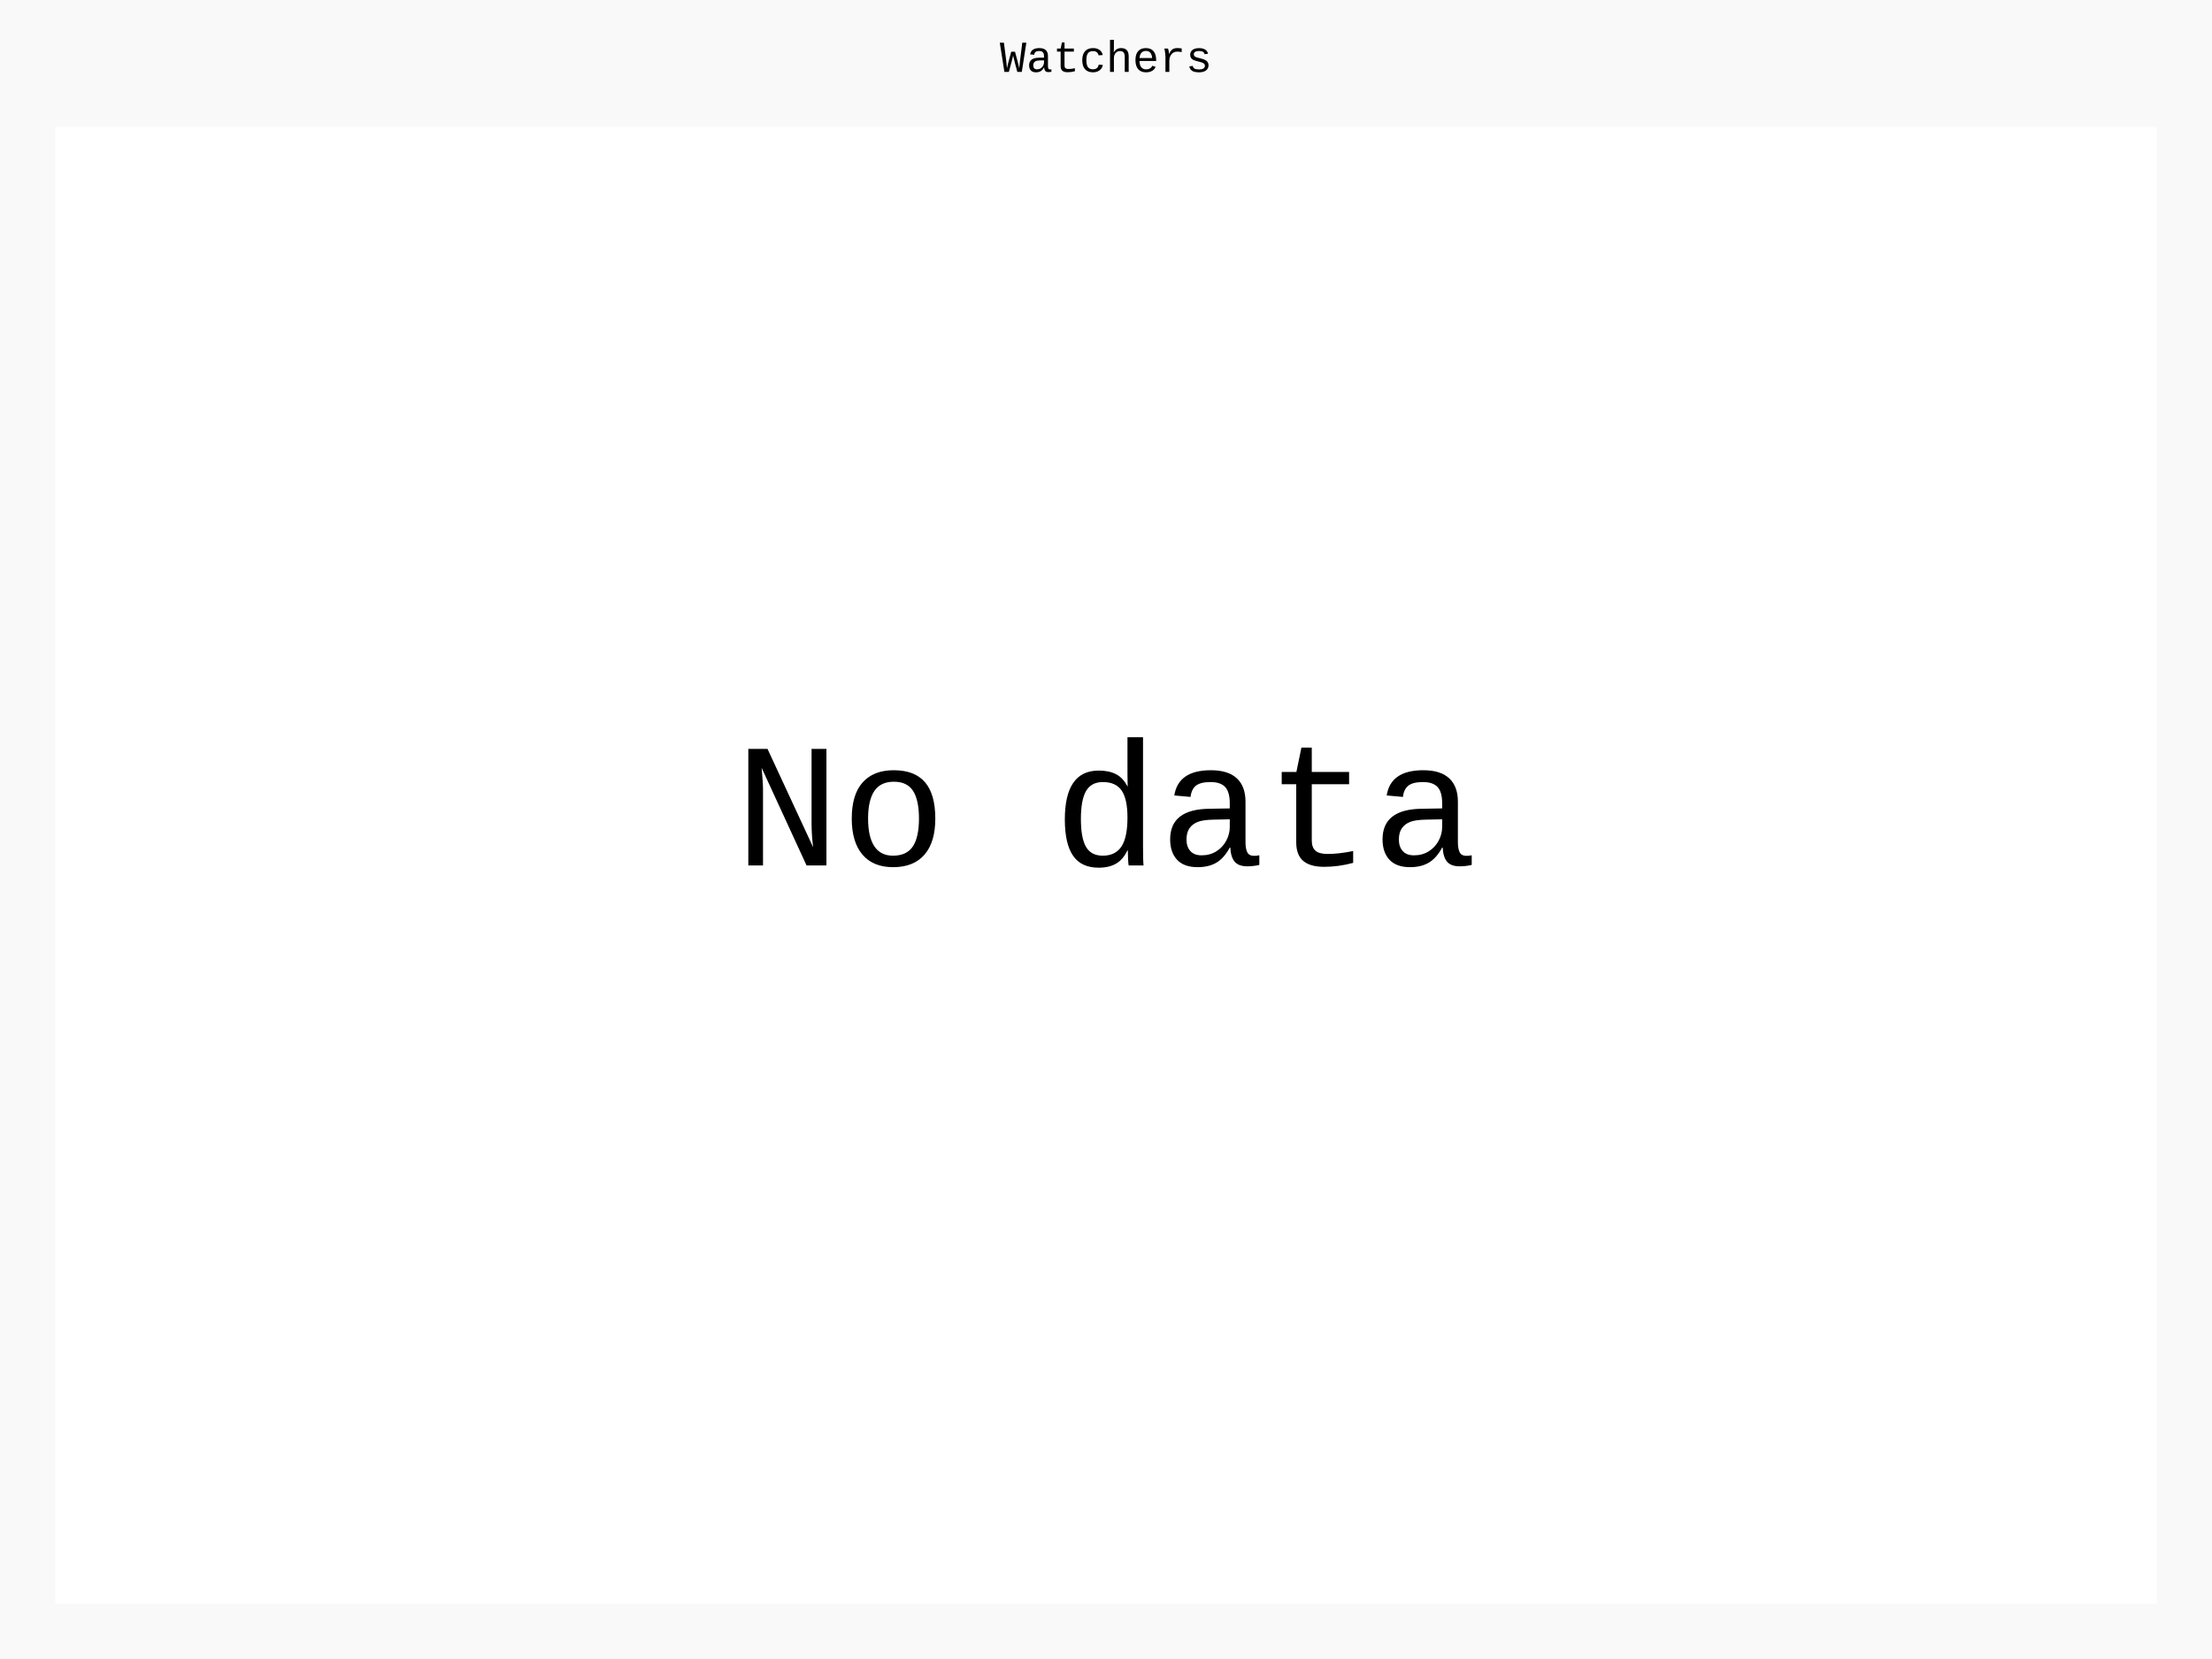
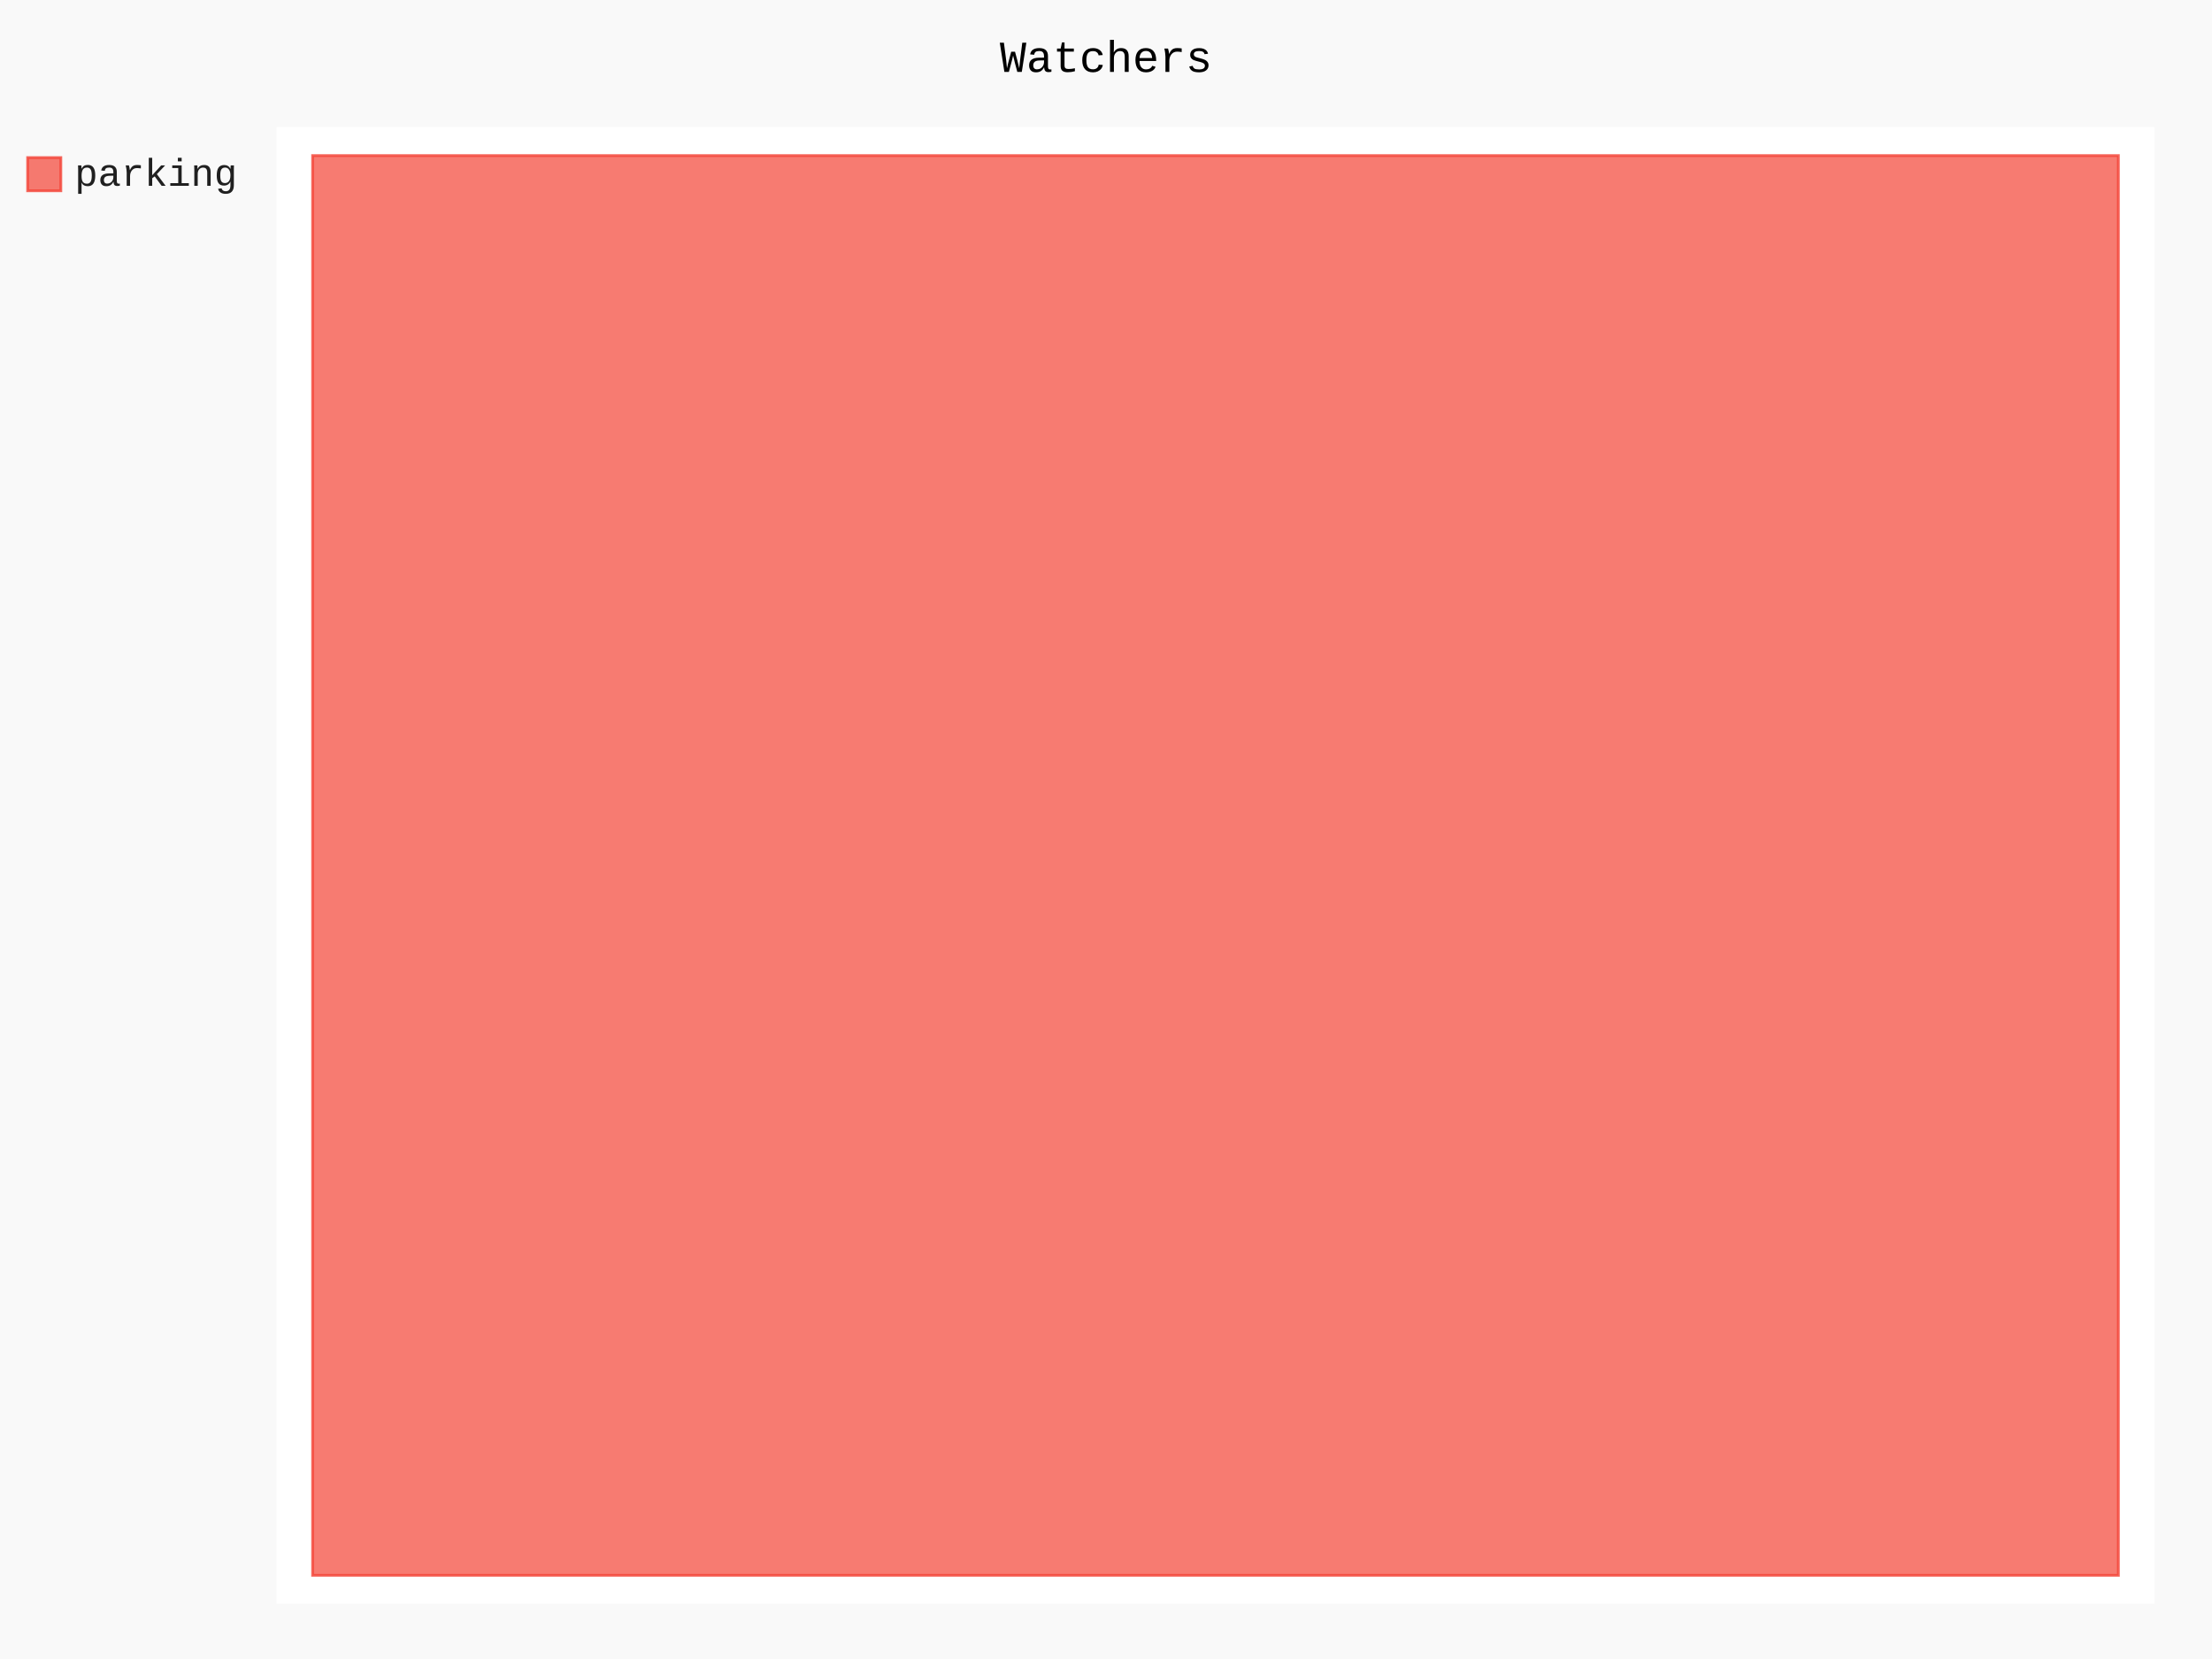
- <svg xmlns="http://www.w3.org/2000/svg" class="pygal-chart" id="chart-30da3fc4-30d3-43c0-b785-c1ee15d1df44" viewBox="0 0 800 600">
+ <svg xmlns="http://www.w3.org/2000/svg" class="pygal-chart" id="chart-95fd376c-eff0-4268-888e-7a406ecaac02" viewBox="0 0 800 600">
  <defs>
-     <style type="text/css">#chart-30da3fc4-30d3-43c0-b785-c1ee15d1df44{-webkit-user-select:none;-webkit-font-smoothing:antialiased;font-family:Consolas,"Liberation Mono",Menlo,Courier,monospace}#chart-30da3fc4-30d3-43c0-b785-c1ee15d1df44 .title{font-family:Consolas,"Liberation Mono",Menlo,Courier,monospace;font-size:16px}#chart-30da3fc4-30d3-43c0-b785-c1ee15d1df44 .legends .legend text{font-family:Consolas,"Liberation Mono",Menlo,Courier,monospace;font-size:14px}#chart-30da3fc4-30d3-43c0-b785-c1ee15d1df44 .axis text{font-family:Consolas,"Liberation Mono",Menlo,Courier,monospace;font-size:10px}#chart-30da3fc4-30d3-43c0-b785-c1ee15d1df44 .axis text.major{font-family:Consolas,"Liberation Mono",Menlo,Courier,monospace;font-size:10px}#chart-30da3fc4-30d3-43c0-b785-c1ee15d1df44 .text-overlay text.value{font-family:Consolas,"Liberation Mono",Menlo,Courier,monospace;font-size:16px}#chart-30da3fc4-30d3-43c0-b785-c1ee15d1df44 .text-overlay text.label{font-family:Consolas,"Liberation Mono",Menlo,Courier,monospace;font-size:10px}#chart-30da3fc4-30d3-43c0-b785-c1ee15d1df44 .tooltip{font-family:Consolas,"Liberation Mono",Menlo,Courier,monospace;font-size:14px}#chart-30da3fc4-30d3-43c0-b785-c1ee15d1df44 text.no_data{font-family:Consolas,"Liberation Mono",Menlo,Courier,monospace;font-size:64px}
- #chart-30da3fc4-30d3-43c0-b785-c1ee15d1df44{background-color:rgba(249,249,249,1)}#chart-30da3fc4-30d3-43c0-b785-c1ee15d1df44 path,#chart-30da3fc4-30d3-43c0-b785-c1ee15d1df44 line,#chart-30da3fc4-30d3-43c0-b785-c1ee15d1df44 rect,#chart-30da3fc4-30d3-43c0-b785-c1ee15d1df44 circle{-webkit-transition:150ms;-moz-transition:150ms;transition:150ms}#chart-30da3fc4-30d3-43c0-b785-c1ee15d1df44 .graph &gt; .background{fill:rgba(249,249,249,1)}#chart-30da3fc4-30d3-43c0-b785-c1ee15d1df44 .plot &gt; .background{fill:rgba(255,255,255,1)}#chart-30da3fc4-30d3-43c0-b785-c1ee15d1df44 .graph{fill:rgba(0,0,0,.87)}#chart-30da3fc4-30d3-43c0-b785-c1ee15d1df44 text.no_data{fill:rgba(0,0,0,1)}#chart-30da3fc4-30d3-43c0-b785-c1ee15d1df44 .title{fill:rgba(0,0,0,1)}#chart-30da3fc4-30d3-43c0-b785-c1ee15d1df44 .legends .legend text{fill:rgba(0,0,0,.87)}#chart-30da3fc4-30d3-43c0-b785-c1ee15d1df44 .legends .legend:hover text{fill:rgba(0,0,0,1)}#chart-30da3fc4-30d3-43c0-b785-c1ee15d1df44 .axis .line{stroke:rgba(0,0,0,1)}#chart-30da3fc4-30d3-43c0-b785-c1ee15d1df44 .axis .guide.line{stroke:rgba(0,0,0,.54)}#chart-30da3fc4-30d3-43c0-b785-c1ee15d1df44 .axis .major.line{stroke:rgba(0,0,0,.87)}#chart-30da3fc4-30d3-43c0-b785-c1ee15d1df44 .axis text.major{fill:rgba(0,0,0,1)}#chart-30da3fc4-30d3-43c0-b785-c1ee15d1df44 .axis.y .guides:hover .guide.line,#chart-30da3fc4-30d3-43c0-b785-c1ee15d1df44 .line-graph .axis.x .guides:hover .guide.line,#chart-30da3fc4-30d3-43c0-b785-c1ee15d1df44 .stackedline-graph .axis.x .guides:hover .guide.line,#chart-30da3fc4-30d3-43c0-b785-c1ee15d1df44 .xy-graph .axis.x .guides:hover .guide.line{stroke:rgba(0,0,0,1)}#chart-30da3fc4-30d3-43c0-b785-c1ee15d1df44 .axis .guides:hover text{fill:rgba(0,0,0,1)}#chart-30da3fc4-30d3-43c0-b785-c1ee15d1df44 .reactive{fill-opacity:.7;stroke-opacity:.8}#chart-30da3fc4-30d3-43c0-b785-c1ee15d1df44 .ci{stroke:rgba(0,0,0,.87)}#chart-30da3fc4-30d3-43c0-b785-c1ee15d1df44 .reactive.active,#chart-30da3fc4-30d3-43c0-b785-c1ee15d1df44 .active .reactive{fill-opacity:.8;stroke-opacity:.9;stroke-width:4}#chart-30da3fc4-30d3-43c0-b785-c1ee15d1df44 .ci .reactive.active{stroke-width:1.5}#chart-30da3fc4-30d3-43c0-b785-c1ee15d1df44 .series text{fill:rgba(0,0,0,1)}#chart-30da3fc4-30d3-43c0-b785-c1ee15d1df44 .tooltip rect{fill:rgba(255,255,255,1);stroke:rgba(0,0,0,1);-webkit-transition:opacity 150ms;-moz-transition:opacity 150ms;transition:opacity 150ms}#chart-30da3fc4-30d3-43c0-b785-c1ee15d1df44 .tooltip .label{fill:rgba(0,0,0,.87)}#chart-30da3fc4-30d3-43c0-b785-c1ee15d1df44 .tooltip .label{fill:rgba(0,0,0,.87)}#chart-30da3fc4-30d3-43c0-b785-c1ee15d1df44 .tooltip .legend{font-size:.8em;fill:rgba(0,0,0,.54)}#chart-30da3fc4-30d3-43c0-b785-c1ee15d1df44 .tooltip .x_label{font-size:.6em;fill:rgba(0,0,0,1)}#chart-30da3fc4-30d3-43c0-b785-c1ee15d1df44 .tooltip .xlink{font-size:.5em;text-decoration:underline}#chart-30da3fc4-30d3-43c0-b785-c1ee15d1df44 .tooltip .value{font-size:1.5em}#chart-30da3fc4-30d3-43c0-b785-c1ee15d1df44 .bound{font-size:.5em}#chart-30da3fc4-30d3-43c0-b785-c1ee15d1df44 .max-value{font-size:.75em;fill:rgba(0,0,0,.54)}#chart-30da3fc4-30d3-43c0-b785-c1ee15d1df44 .map-element{fill:rgba(255,255,255,1);stroke:rgba(0,0,0,.54) !important}#chart-30da3fc4-30d3-43c0-b785-c1ee15d1df44 .map-element .reactive{fill-opacity:inherit;stroke-opacity:inherit}
- #chart-30da3fc4-30d3-43c0-b785-c1ee15d1df44 text.no_data{text-anchor:middle}#chart-30da3fc4-30d3-43c0-b785-c1ee15d1df44 .guide.line{fill:none}#chart-30da3fc4-30d3-43c0-b785-c1ee15d1df44 .centered{text-anchor:middle}#chart-30da3fc4-30d3-43c0-b785-c1ee15d1df44 .title{text-anchor:middle}#chart-30da3fc4-30d3-43c0-b785-c1ee15d1df44 .legends .legend text{fill-opacity:1}#chart-30da3fc4-30d3-43c0-b785-c1ee15d1df44 .axis.x text{text-anchor:middle}#chart-30da3fc4-30d3-43c0-b785-c1ee15d1df44 .axis.x:not(.web) text[transform]{text-anchor:start}#chart-30da3fc4-30d3-43c0-b785-c1ee15d1df44 .axis.x:not(.web) text[transform].backwards{text-anchor:end}#chart-30da3fc4-30d3-43c0-b785-c1ee15d1df44 .axis.y text{text-anchor:end}#chart-30da3fc4-30d3-43c0-b785-c1ee15d1df44 .axis.y text[transform].backwards{text-anchor:start}#chart-30da3fc4-30d3-43c0-b785-c1ee15d1df44 .axis.y2 text{text-anchor:start}#chart-30da3fc4-30d3-43c0-b785-c1ee15d1df44 .axis.y2 text[transform].backwards{text-anchor:end}#chart-30da3fc4-30d3-43c0-b785-c1ee15d1df44 .axis .guide.line{stroke-dasharray:4,4}#chart-30da3fc4-30d3-43c0-b785-c1ee15d1df44 .axis .major.guide.line{stroke-dasharray:6,6}#chart-30da3fc4-30d3-43c0-b785-c1ee15d1df44 .horizontal .axis.y .guide.line,#chart-30da3fc4-30d3-43c0-b785-c1ee15d1df44 .horizontal .axis.y2 .guide.line,#chart-30da3fc4-30d3-43c0-b785-c1ee15d1df44 .vertical .axis.x .guide.line{opacity:0}#chart-30da3fc4-30d3-43c0-b785-c1ee15d1df44 .horizontal .axis.always_show .guide.line,#chart-30da3fc4-30d3-43c0-b785-c1ee15d1df44 .vertical .axis.always_show .guide.line{opacity:1 !important}#chart-30da3fc4-30d3-43c0-b785-c1ee15d1df44 .axis.y .guides:hover .guide.line,#chart-30da3fc4-30d3-43c0-b785-c1ee15d1df44 .axis.y2 .guides:hover .guide.line,#chart-30da3fc4-30d3-43c0-b785-c1ee15d1df44 .axis.x .guides:hover .guide.line{opacity:1}#chart-30da3fc4-30d3-43c0-b785-c1ee15d1df44 .axis .guides:hover text{opacity:1}#chart-30da3fc4-30d3-43c0-b785-c1ee15d1df44 .nofill{fill:none}#chart-30da3fc4-30d3-43c0-b785-c1ee15d1df44 .subtle-fill{fill-opacity:.2}#chart-30da3fc4-30d3-43c0-b785-c1ee15d1df44 .dot{stroke-width:1px;fill-opacity:1}#chart-30da3fc4-30d3-43c0-b785-c1ee15d1df44 .dot.active{stroke-width:5px}#chart-30da3fc4-30d3-43c0-b785-c1ee15d1df44 .dot.negative{fill:transparent}#chart-30da3fc4-30d3-43c0-b785-c1ee15d1df44 text,#chart-30da3fc4-30d3-43c0-b785-c1ee15d1df44 tspan{stroke:none !important}#chart-30da3fc4-30d3-43c0-b785-c1ee15d1df44 .series text.active{opacity:1}#chart-30da3fc4-30d3-43c0-b785-c1ee15d1df44 .tooltip rect{fill-opacity:.95;stroke-width:.5}#chart-30da3fc4-30d3-43c0-b785-c1ee15d1df44 .tooltip text{fill-opacity:1}#chart-30da3fc4-30d3-43c0-b785-c1ee15d1df44 .showable{visibility:hidden}#chart-30da3fc4-30d3-43c0-b785-c1ee15d1df44 .showable.shown{visibility:visible}#chart-30da3fc4-30d3-43c0-b785-c1ee15d1df44 .gauge-background{fill:rgba(229,229,229,1);stroke:none}#chart-30da3fc4-30d3-43c0-b785-c1ee15d1df44 .bg-lines{stroke:rgba(249,249,249,1);stroke-width:2px}</style>
+     <style type="text/css">#chart-95fd376c-eff0-4268-888e-7a406ecaac02{-webkit-user-select:none;-webkit-font-smoothing:antialiased;font-family:Consolas,"Liberation Mono",Menlo,Courier,monospace}#chart-95fd376c-eff0-4268-888e-7a406ecaac02 .title{font-family:Consolas,"Liberation Mono",Menlo,Courier,monospace;font-size:16px}#chart-95fd376c-eff0-4268-888e-7a406ecaac02 .legends .legend text{font-family:Consolas,"Liberation Mono",Menlo,Courier,monospace;font-size:14px}#chart-95fd376c-eff0-4268-888e-7a406ecaac02 .axis text{font-family:Consolas,"Liberation Mono",Menlo,Courier,monospace;font-size:10px}#chart-95fd376c-eff0-4268-888e-7a406ecaac02 .axis text.major{font-family:Consolas,"Liberation Mono",Menlo,Courier,monospace;font-size:10px}#chart-95fd376c-eff0-4268-888e-7a406ecaac02 .text-overlay text.value{font-family:Consolas,"Liberation Mono",Menlo,Courier,monospace;font-size:16px}#chart-95fd376c-eff0-4268-888e-7a406ecaac02 .text-overlay text.label{font-family:Consolas,"Liberation Mono",Menlo,Courier,monospace;font-size:10px}#chart-95fd376c-eff0-4268-888e-7a406ecaac02 .tooltip{font-family:Consolas,"Liberation Mono",Menlo,Courier,monospace;font-size:14px}#chart-95fd376c-eff0-4268-888e-7a406ecaac02 text.no_data{font-family:Consolas,"Liberation Mono",Menlo,Courier,monospace;font-size:64px}
+ #chart-95fd376c-eff0-4268-888e-7a406ecaac02{background-color:rgba(249,249,249,1)}#chart-95fd376c-eff0-4268-888e-7a406ecaac02 path,#chart-95fd376c-eff0-4268-888e-7a406ecaac02 line,#chart-95fd376c-eff0-4268-888e-7a406ecaac02 rect,#chart-95fd376c-eff0-4268-888e-7a406ecaac02 circle{-webkit-transition:150ms;-moz-transition:150ms;transition:150ms}#chart-95fd376c-eff0-4268-888e-7a406ecaac02 .graph &gt; .background{fill:rgba(249,249,249,1)}#chart-95fd376c-eff0-4268-888e-7a406ecaac02 .plot &gt; .background{fill:rgba(255,255,255,1)}#chart-95fd376c-eff0-4268-888e-7a406ecaac02 .graph{fill:rgba(0,0,0,.87)}#chart-95fd376c-eff0-4268-888e-7a406ecaac02 text.no_data{fill:rgba(0,0,0,1)}#chart-95fd376c-eff0-4268-888e-7a406ecaac02 .title{fill:rgba(0,0,0,1)}#chart-95fd376c-eff0-4268-888e-7a406ecaac02 .legends .legend text{fill:rgba(0,0,0,.87)}#chart-95fd376c-eff0-4268-888e-7a406ecaac02 .legends .legend:hover text{fill:rgba(0,0,0,1)}#chart-95fd376c-eff0-4268-888e-7a406ecaac02 .axis .line{stroke:rgba(0,0,0,1)}#chart-95fd376c-eff0-4268-888e-7a406ecaac02 .axis .guide.line{stroke:rgba(0,0,0,.54)}#chart-95fd376c-eff0-4268-888e-7a406ecaac02 .axis .major.line{stroke:rgba(0,0,0,.87)}#chart-95fd376c-eff0-4268-888e-7a406ecaac02 .axis text.major{fill:rgba(0,0,0,1)}#chart-95fd376c-eff0-4268-888e-7a406ecaac02 .axis.y .guides:hover .guide.line,#chart-95fd376c-eff0-4268-888e-7a406ecaac02 .line-graph .axis.x .guides:hover .guide.line,#chart-95fd376c-eff0-4268-888e-7a406ecaac02 .stackedline-graph .axis.x .guides:hover .guide.line,#chart-95fd376c-eff0-4268-888e-7a406ecaac02 .xy-graph .axis.x .guides:hover .guide.line{stroke:rgba(0,0,0,1)}#chart-95fd376c-eff0-4268-888e-7a406ecaac02 .axis .guides:hover text{fill:rgba(0,0,0,1)}#chart-95fd376c-eff0-4268-888e-7a406ecaac02 .reactive{fill-opacity:.7;stroke-opacity:.8}#chart-95fd376c-eff0-4268-888e-7a406ecaac02 .ci{stroke:rgba(0,0,0,.87)}#chart-95fd376c-eff0-4268-888e-7a406ecaac02 .reactive.active,#chart-95fd376c-eff0-4268-888e-7a406ecaac02 .active .reactive{fill-opacity:.8;stroke-opacity:.9;stroke-width:4}#chart-95fd376c-eff0-4268-888e-7a406ecaac02 .ci .reactive.active{stroke-width:1.5}#chart-95fd376c-eff0-4268-888e-7a406ecaac02 .series text{fill:rgba(0,0,0,1)}#chart-95fd376c-eff0-4268-888e-7a406ecaac02 .tooltip rect{fill:rgba(255,255,255,1);stroke:rgba(0,0,0,1);-webkit-transition:opacity 150ms;-moz-transition:opacity 150ms;transition:opacity 150ms}#chart-95fd376c-eff0-4268-888e-7a406ecaac02 .tooltip .label{fill:rgba(0,0,0,.87)}#chart-95fd376c-eff0-4268-888e-7a406ecaac02 .tooltip .label{fill:rgba(0,0,0,.87)}#chart-95fd376c-eff0-4268-888e-7a406ecaac02 .tooltip .legend{font-size:.8em;fill:rgba(0,0,0,.54)}#chart-95fd376c-eff0-4268-888e-7a406ecaac02 .tooltip .x_label{font-size:.6em;fill:rgba(0,0,0,1)}#chart-95fd376c-eff0-4268-888e-7a406ecaac02 .tooltip .xlink{font-size:.5em;text-decoration:underline}#chart-95fd376c-eff0-4268-888e-7a406ecaac02 .tooltip .value{font-size:1.5em}#chart-95fd376c-eff0-4268-888e-7a406ecaac02 .bound{font-size:.5em}#chart-95fd376c-eff0-4268-888e-7a406ecaac02 .max-value{font-size:.75em;fill:rgba(0,0,0,.54)}#chart-95fd376c-eff0-4268-888e-7a406ecaac02 .map-element{fill:rgba(255,255,255,1);stroke:rgba(0,0,0,.54) !important}#chart-95fd376c-eff0-4268-888e-7a406ecaac02 .map-element .reactive{fill-opacity:inherit;stroke-opacity:inherit}#chart-95fd376c-eff0-4268-888e-7a406ecaac02 .color-0,#chart-95fd376c-eff0-4268-888e-7a406ecaac02 .color-0 a:visited{stroke:#F44336;fill:#F44336}#chart-95fd376c-eff0-4268-888e-7a406ecaac02 .text-overlay .color-0 text{fill:black}
+ #chart-95fd376c-eff0-4268-888e-7a406ecaac02 text.no_data{text-anchor:middle}#chart-95fd376c-eff0-4268-888e-7a406ecaac02 .guide.line{fill:none}#chart-95fd376c-eff0-4268-888e-7a406ecaac02 .centered{text-anchor:middle}#chart-95fd376c-eff0-4268-888e-7a406ecaac02 .title{text-anchor:middle}#chart-95fd376c-eff0-4268-888e-7a406ecaac02 .legends .legend text{fill-opacity:1}#chart-95fd376c-eff0-4268-888e-7a406ecaac02 .axis.x text{text-anchor:middle}#chart-95fd376c-eff0-4268-888e-7a406ecaac02 .axis.x:not(.web) text[transform]{text-anchor:start}#chart-95fd376c-eff0-4268-888e-7a406ecaac02 .axis.x:not(.web) text[transform].backwards{text-anchor:end}#chart-95fd376c-eff0-4268-888e-7a406ecaac02 .axis.y text{text-anchor:end}#chart-95fd376c-eff0-4268-888e-7a406ecaac02 .axis.y text[transform].backwards{text-anchor:start}#chart-95fd376c-eff0-4268-888e-7a406ecaac02 .axis.y2 text{text-anchor:start}#chart-95fd376c-eff0-4268-888e-7a406ecaac02 .axis.y2 text[transform].backwards{text-anchor:end}#chart-95fd376c-eff0-4268-888e-7a406ecaac02 .axis .guide.line{stroke-dasharray:4,4}#chart-95fd376c-eff0-4268-888e-7a406ecaac02 .axis .major.guide.line{stroke-dasharray:6,6}#chart-95fd376c-eff0-4268-888e-7a406ecaac02 .horizontal .axis.y .guide.line,#chart-95fd376c-eff0-4268-888e-7a406ecaac02 .horizontal .axis.y2 .guide.line,#chart-95fd376c-eff0-4268-888e-7a406ecaac02 .vertical .axis.x .guide.line{opacity:0}#chart-95fd376c-eff0-4268-888e-7a406ecaac02 .horizontal .axis.always_show .guide.line,#chart-95fd376c-eff0-4268-888e-7a406ecaac02 .vertical .axis.always_show .guide.line{opacity:1 !important}#chart-95fd376c-eff0-4268-888e-7a406ecaac02 .axis.y .guides:hover .guide.line,#chart-95fd376c-eff0-4268-888e-7a406ecaac02 .axis.y2 .guides:hover .guide.line,#chart-95fd376c-eff0-4268-888e-7a406ecaac02 .axis.x .guides:hover .guide.line{opacity:1}#chart-95fd376c-eff0-4268-888e-7a406ecaac02 .axis .guides:hover text{opacity:1}#chart-95fd376c-eff0-4268-888e-7a406ecaac02 .nofill{fill:none}#chart-95fd376c-eff0-4268-888e-7a406ecaac02 .subtle-fill{fill-opacity:.2}#chart-95fd376c-eff0-4268-888e-7a406ecaac02 .dot{stroke-width:1px;fill-opacity:1}#chart-95fd376c-eff0-4268-888e-7a406ecaac02 .dot.active{stroke-width:5px}#chart-95fd376c-eff0-4268-888e-7a406ecaac02 .dot.negative{fill:transparent}#chart-95fd376c-eff0-4268-888e-7a406ecaac02 text,#chart-95fd376c-eff0-4268-888e-7a406ecaac02 tspan{stroke:none !important}#chart-95fd376c-eff0-4268-888e-7a406ecaac02 .series text.active{opacity:1}#chart-95fd376c-eff0-4268-888e-7a406ecaac02 .tooltip rect{fill-opacity:.95;stroke-width:.5}#chart-95fd376c-eff0-4268-888e-7a406ecaac02 .tooltip text{fill-opacity:1}#chart-95fd376c-eff0-4268-888e-7a406ecaac02 .showable{visibility:hidden}#chart-95fd376c-eff0-4268-888e-7a406ecaac02 .showable.shown{visibility:visible}#chart-95fd376c-eff0-4268-888e-7a406ecaac02 .gauge-background{fill:rgba(229,229,229,1);stroke:none}#chart-95fd376c-eff0-4268-888e-7a406ecaac02 .bg-lines{stroke:rgba(249,249,249,1);stroke-width:2px}</style>
  </defs>
  <g class="graph treemap-graph vertical">
    <rect class="background" height="600" width="800" x="0" y="0" />
-     <g class="plot" transform="translate(20, 46)">
-       <rect class="background" height="534" width="760" x="0" y="0" />
+     <g class="plot" transform="translate(100, 46)">
+       <rect class="background" height="534" width="679.2" x="0" y="0" />
+       <g class="series serie-0 color-0">
+         <g class="rects">
+           <g class="rect">
+             <rect class="rect reactive tooltip-trigger" height="513.462" width="653.077" x="13.062" y="10.269" />
+           </g>
+         </g>
+       </g>
    </g>
    <g class="titles">
      <text class="title plot_title" x="400.0" y="26">Watchers</text>
    </g>
-     <g class="plot overlay" transform="translate(20, 46)" />
-     <g class="plot text-overlay" transform="translate(20, 46)">
-       <text class="no_data" x="380.0" y="267.0">No data</text>
+     <g class="plot overlay" transform="translate(100, 46)">
+       <g class="series serie-0 color-0" />
    </g>
-     <g class="plot tooltip-overlay" transform="translate(20, 46)">
+     <g class="plot text-overlay" transform="translate(100, 46)">
+       <g class="series serie-0 color-0" />
+     </g>
+     <g class="plot tooltip-overlay" transform="translate(100, 46)">
      <g class="tooltip" style="opacity: 0" transform="translate(0 0)">
        <rect class="tooltip-box" height="0" rx="0" ry="0" width="0" />
        <g class="text" />
      </g>
    </g>
-     <g class="legends" transform="translate(10, 56)" />
+     <g class="legends" transform="translate(10, 56)">
+       <g class="legend reactive activate-serie" id="activate-serie-0">
+         <rect class="color-0 reactive" height="12" width="12" x="0.0" y="1.0" />
+         <text x="17.0" y="11.2">parking</text>
+       </g>
+     </g>
    <g class="legends" transform="translate(790, 56)" />
  </g>
</svg>
